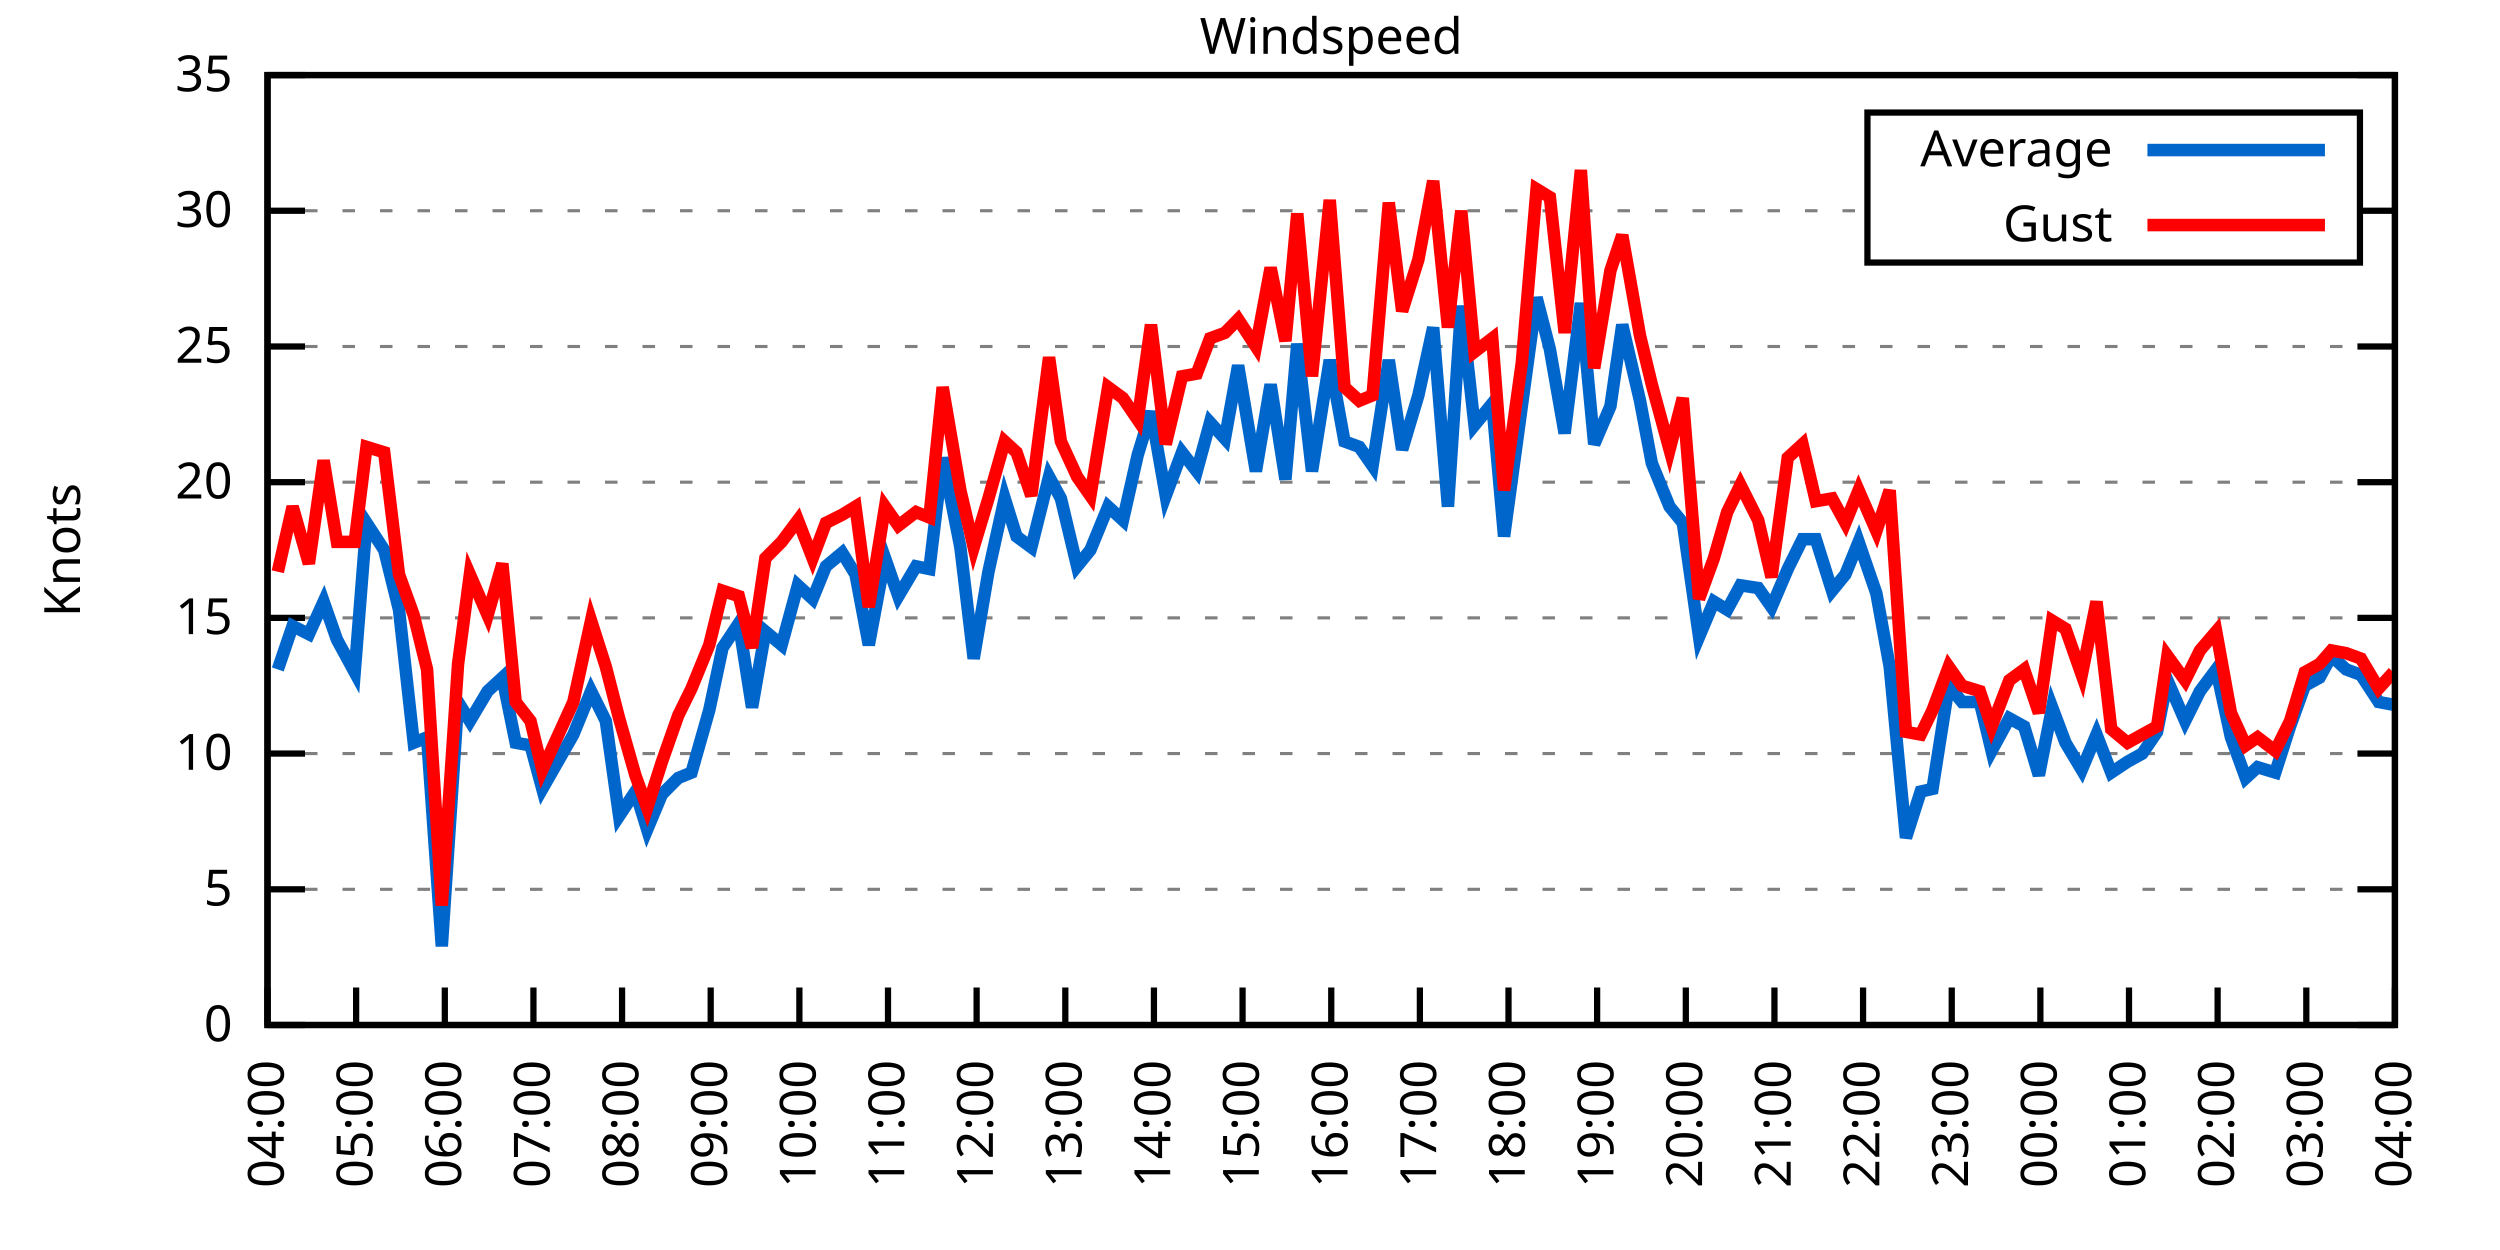
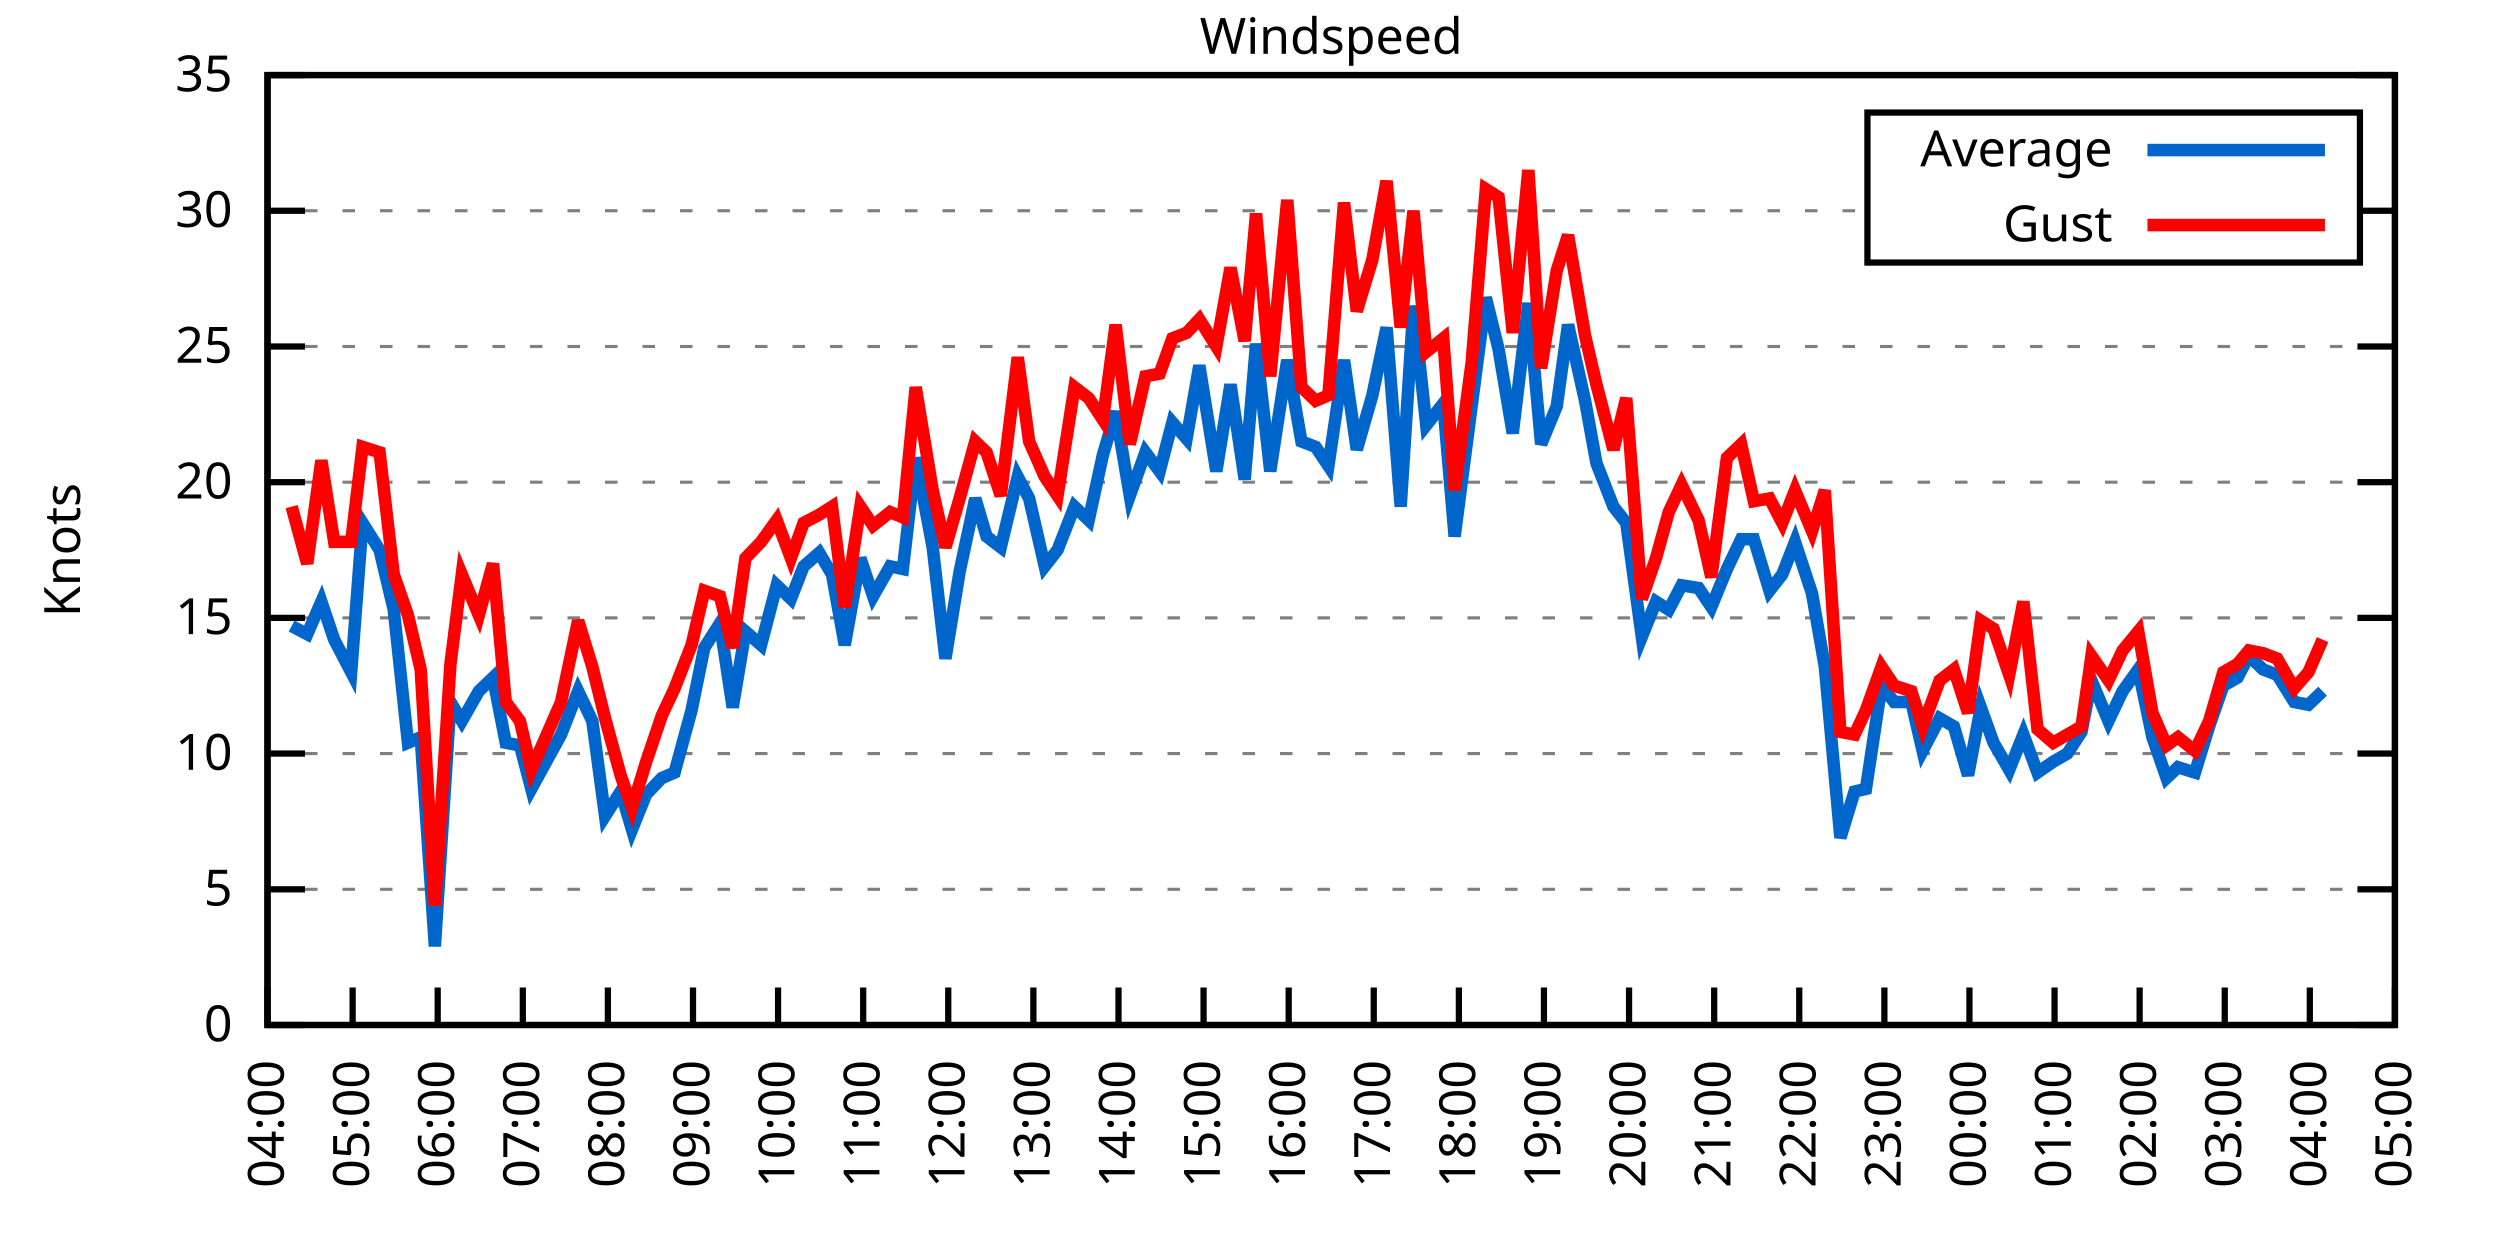
<svg xmlns="http://www.w3.org/2000/svg" xmlns:xlink="http://www.w3.org/1999/xlink" width="400" height="200" viewBox="0 0 400 200">
  <g id="gnuplot_canvas">
    <rect x="0" y="0" width="400" height="200" fill="none" />
    <defs>
      <circle id="gpDot" r="0.5" stroke-width="0.5" stroke="currentColor" />
      <path id="gpPt0" stroke-width="0.333" stroke="currentColor" d="M-1,0 h2 M0,-1 v2" />
      <path id="gpPt1" stroke-width="0.333" stroke="currentColor" d="M-1,-1 L1,1 M1,-1 L-1,1" />
      <path id="gpPt2" stroke-width="0.333" stroke="currentColor" d="M-1,0 L1,0 M0,-1 L0,1 M-1,-1 L1,1 M-1,1 L1,-1" />
      <rect id="gpPt3" stroke-width="0.333" stroke="currentColor" x="-1" y="-1" width="2" height="2" />
      <rect id="gpPt4" stroke-width="0.333" stroke="currentColor" fill="currentColor" x="-1" y="-1" width="2" height="2" />
      <circle id="gpPt5" stroke-width="0.333" stroke="currentColor" cx="0" cy="0" r="1" />
      <use xlink:href="#gpPt5" id="gpPt6" fill="currentColor" stroke="none" />
      <path id="gpPt7" stroke-width="0.333" stroke="currentColor" d="M0,-1.33 L-1.33,0.67 L1.33,0.67 z" />
      <use xlink:href="#gpPt7" id="gpPt8" fill="currentColor" stroke="none" />
      <use xlink:href="#gpPt7" id="gpPt9" stroke="currentColor" transform="rotate(180)" />
      <use xlink:href="#gpPt9" id="gpPt10" fill="currentColor" stroke="none" />
      <use xlink:href="#gpPt3" id="gpPt11" stroke="currentColor" transform="rotate(45)" />
      <use xlink:href="#gpPt11" id="gpPt12" fill="currentColor" stroke="none" />
      <path id="gpPt13" stroke-width="0.333" stroke="currentColor" d="M0,1.330 L1.265,0.411 L0.782,-1.067 L-0.782,-1.076 L-1.265,0.411 z" />
      <use xlink:href="#gpPt13" id="gpPt14" fill="currentColor" stroke="none" />
      <filter id="textbox" filterUnits="objectBoundingBox" x="0" y="0" height="1" width="1">
        <feFlood flood-color="white" flood-opacity="1" result="bgnd" />
        <feComposite in="SourceGraphic" in2="bgnd" operator="atop" />
      </filter>
      <filter id="greybox" filterUnits="objectBoundingBox" x="0" y="0" height="1" width="1">
        <feFlood flood-color="lightgrey" flood-opacity="1" result="grey" />
        <feComposite in="SourceGraphic" in2="grey" operator="atop" />
      </filter>
    </defs>
    <g fill="none" color="white" stroke="currentColor" stroke-width="1.00" stroke-linecap="butt" stroke-linejoin="miter">
</g>
    <g fill="none" color="black" stroke="currentColor" stroke-width="1.00" stroke-linecap="butt" stroke-linejoin="miter">
      <g stroke="none" shape-rendering="crispEdges">
        <polygon fill="rgb(255, 255, 255)" points="42.80,164.00 383.18,164.00 383.18,12.02 42.80,12.02 " />
      </g>
    </g>
    <g fill="none" color="black" stroke="currentColor" stroke-width="1.00" stroke-linecap="butt" stroke-linejoin="miter">
</g>
    <g fill="none" color="black" stroke="black" stroke-width="0.50" stroke-linecap="butt" stroke-linejoin="miter">
</g>
    <g fill="none" color="gray" stroke="currentColor" stroke-width="0.50" stroke-linecap="butt" stroke-linejoin="miter">
      <path stroke="gray" stroke-dasharray="2,4" class="gridline" d="M42.80,164.00 L383.19,164.00  " />
    </g>
    <g fill="none" color="gray" stroke="gray" stroke-width="1.00" stroke-linecap="butt" stroke-linejoin="miter">
</g>
    <g fill="none" color="black" stroke="currentColor" stroke-width="1.00" stroke-linecap="butt" stroke-linejoin="miter">
      <path stroke="black" d="M42.80,164.00 L48.80,164.00 M383.19,164.00 L377.19,164.00  " />
      <g transform="translate(37.20,166.60)" stroke="none" fill="black" font-family="Sans" font-size="8.00" text-anchor="end">
        <text>
          <tspan font-family="Sans"> 0</tspan>
        </text>
      </g>
    </g>
    <g fill="none" color="black" stroke="currentColor" stroke-width="1.00" stroke-linecap="butt" stroke-linejoin="miter">
</g>
    <g fill="none" color="black" stroke="black" stroke-width="0.50" stroke-linecap="butt" stroke-linejoin="miter">
</g>
    <g fill="none" color="gray" stroke="currentColor" stroke-width="0.50" stroke-linecap="butt" stroke-linejoin="miter">
      <path stroke="gray" stroke-dasharray="2,4" class="gridline" d="M42.80,142.29 L383.19,142.29  " />
    </g>
    <g fill="none" color="gray" stroke="gray" stroke-width="1.00" stroke-linecap="butt" stroke-linejoin="miter">
</g>
    <g fill="none" color="black" stroke="currentColor" stroke-width="1.00" stroke-linecap="butt" stroke-linejoin="miter">
      <path stroke="black" d="M42.80,142.29 L48.80,142.29 M383.19,142.29 L377.19,142.29  " />
      <g transform="translate(37.20,144.89)" stroke="none" fill="black" font-family="Sans" font-size="8.00" text-anchor="end">
        <text>
          <tspan font-family="Sans"> 5</tspan>
        </text>
      </g>
    </g>
    <g fill="none" color="black" stroke="currentColor" stroke-width="1.00" stroke-linecap="butt" stroke-linejoin="miter">
</g>
    <g fill="none" color="black" stroke="black" stroke-width="0.50" stroke-linecap="butt" stroke-linejoin="miter">
</g>
    <g fill="none" color="gray" stroke="currentColor" stroke-width="0.50" stroke-linecap="butt" stroke-linejoin="miter">
      <path stroke="gray" stroke-dasharray="2,4" class="gridline" d="M42.80,120.57 L383.19,120.57  " />
    </g>
    <g fill="none" color="gray" stroke="gray" stroke-width="1.00" stroke-linecap="butt" stroke-linejoin="miter">
</g>
    <g fill="none" color="black" stroke="currentColor" stroke-width="1.00" stroke-linecap="butt" stroke-linejoin="miter">
      <path stroke="black" d="M42.80,120.57 L48.80,120.57 M383.19,120.57 L377.19,120.57  " />
      <g transform="translate(37.20,123.17)" stroke="none" fill="black" font-family="Sans" font-size="8.00" text-anchor="end">
        <text>
          <tspan font-family="Sans"> 10</tspan>
        </text>
      </g>
    </g>
    <g fill="none" color="black" stroke="currentColor" stroke-width="1.00" stroke-linecap="butt" stroke-linejoin="miter">
</g>
    <g fill="none" color="black" stroke="black" stroke-width="0.50" stroke-linecap="butt" stroke-linejoin="miter">
</g>
    <g fill="none" color="gray" stroke="currentColor" stroke-width="0.50" stroke-linecap="butt" stroke-linejoin="miter">
      <path stroke="gray" stroke-dasharray="2,4" class="gridline" d="M42.80,98.86 L383.19,98.86  " />
    </g>
    <g fill="none" color="gray" stroke="gray" stroke-width="1.00" stroke-linecap="butt" stroke-linejoin="miter">
</g>
    <g fill="none" color="black" stroke="currentColor" stroke-width="1.00" stroke-linecap="butt" stroke-linejoin="miter">
      <path stroke="black" d="M42.80,98.86 L48.80,98.86 M383.19,98.86 L377.19,98.86  " />
      <g transform="translate(37.20,101.46)" stroke="none" fill="black" font-family="Sans" font-size="8.00" text-anchor="end">
        <text>
          <tspan font-family="Sans"> 15</tspan>
        </text>
      </g>
    </g>
    <g fill="none" color="black" stroke="currentColor" stroke-width="1.00" stroke-linecap="butt" stroke-linejoin="miter">
</g>
    <g fill="none" color="black" stroke="black" stroke-width="0.50" stroke-linecap="butt" stroke-linejoin="miter">
</g>
    <g fill="none" color="gray" stroke="currentColor" stroke-width="0.50" stroke-linecap="butt" stroke-linejoin="miter">
      <path stroke="gray" stroke-dasharray="2,4" class="gridline" d="M42.80,77.15 L383.19,77.15  " />
    </g>
    <g fill="none" color="gray" stroke="gray" stroke-width="1.00" stroke-linecap="butt" stroke-linejoin="miter">
</g>
    <g fill="none" color="black" stroke="currentColor" stroke-width="1.00" stroke-linecap="butt" stroke-linejoin="miter">
      <path stroke="black" d="M42.80,77.15 L48.80,77.15 M383.19,77.15 L377.19,77.15  " />
      <g transform="translate(37.20,79.75)" stroke="none" fill="black" font-family="Sans" font-size="8.00" text-anchor="end">
        <text>
          <tspan font-family="Sans"> 20</tspan>
        </text>
      </g>
    </g>
    <g fill="none" color="black" stroke="currentColor" stroke-width="1.00" stroke-linecap="butt" stroke-linejoin="miter">
</g>
    <g fill="none" color="black" stroke="black" stroke-width="0.50" stroke-linecap="butt" stroke-linejoin="miter">
</g>
    <g fill="none" color="gray" stroke="currentColor" stroke-width="0.50" stroke-linecap="butt" stroke-linejoin="miter">
      <path stroke="gray" stroke-dasharray="2,4" class="gridline" d="M42.80,55.44 L383.19,55.44  " />
    </g>
    <g fill="none" color="gray" stroke="gray" stroke-width="1.00" stroke-linecap="butt" stroke-linejoin="miter">
</g>
    <g fill="none" color="black" stroke="currentColor" stroke-width="1.00" stroke-linecap="butt" stroke-linejoin="miter">
      <path stroke="black" d="M42.80,55.44 L48.80,55.44 M383.19,55.44 L377.19,55.44  " />
      <g transform="translate(37.20,58.04)" stroke="none" fill="black" font-family="Sans" font-size="8.00" text-anchor="end">
        <text>
          <tspan font-family="Sans"> 25</tspan>
        </text>
      </g>
    </g>
    <g fill="none" color="black" stroke="currentColor" stroke-width="1.00" stroke-linecap="butt" stroke-linejoin="miter">
</g>
    <g fill="none" color="black" stroke="black" stroke-width="0.50" stroke-linecap="butt" stroke-linejoin="miter">
</g>
    <g fill="none" color="gray" stroke="currentColor" stroke-width="0.50" stroke-linecap="butt" stroke-linejoin="miter">
      <path stroke="gray" stroke-dasharray="2,4" class="gridline" d="M42.80,33.72 L298.79,33.72 M377.59,33.72 L383.19,33.72  " />
    </g>
    <g fill="none" color="gray" stroke="gray" stroke-width="1.00" stroke-linecap="butt" stroke-linejoin="miter">
</g>
    <g fill="none" color="black" stroke="currentColor" stroke-width="1.00" stroke-linecap="butt" stroke-linejoin="miter">
      <path stroke="black" d="M42.80,33.72 L48.80,33.72 M383.19,33.72 L377.19,33.72  " />
      <g transform="translate(37.20,36.32)" stroke="none" fill="black" font-family="Sans" font-size="8.00" text-anchor="end">
        <text>
          <tspan font-family="Sans"> 30</tspan>
        </text>
      </g>
    </g>
    <g fill="none" color="black" stroke="currentColor" stroke-width="1.00" stroke-linecap="butt" stroke-linejoin="miter">
</g>
    <g fill="none" color="black" stroke="black" stroke-width="0.50" stroke-linecap="butt" stroke-linejoin="miter">
</g>
    <g fill="none" color="gray" stroke="currentColor" stroke-width="0.50" stroke-linecap="butt" stroke-linejoin="miter">
      <path stroke="gray" stroke-dasharray="2,4" class="gridline" d="M42.80,12.01 L383.19,12.01  " />
    </g>
    <g fill="none" color="gray" stroke="gray" stroke-width="1.00" stroke-linecap="butt" stroke-linejoin="miter">
</g>
    <g fill="none" color="black" stroke="currentColor" stroke-width="1.00" stroke-linecap="butt" stroke-linejoin="miter">
      <path stroke="black" d="M42.80,12.01 L48.80,12.01 M383.19,12.01 L377.19,12.01  " />
      <g transform="translate(37.20,14.61)" stroke="none" fill="black" font-family="Sans" font-size="8.00" text-anchor="end">
        <text>
          <tspan font-family="Sans"> 35</tspan>
        </text>
      </g>
    </g>
    <g fill="none" color="black" stroke="currentColor" stroke-width="1.00" stroke-linecap="butt" stroke-linejoin="miter">
      <path stroke="black" d="M42.80,164.00 L42.80,158.00  " />
      <g transform="translate(45.40,169.60) rotate(270.00)" stroke="none" fill="black" font-family="Sans" font-size="8.00" text-anchor="end">
        <text>
          <tspan font-family="Sans">04:00</tspan>
        </text>
      </g>
    </g>
    <g fill="none" color="black" stroke="currentColor" stroke-width="1.00" stroke-linecap="butt" stroke-linejoin="miter">
-       <path stroke="black" d="M56.98,164.00 L56.98,158.00  " />
-       <g transform="translate(59.58,169.60) rotate(270.00)" stroke="none" fill="black" font-family="Sans" font-size="8.00" text-anchor="end">
+       <path stroke="black" d="M56.42,164.00 L56.42,158.00  " />
+       <g transform="translate(59.02,169.60) rotate(270.00)" stroke="none" fill="black" font-family="Sans" font-size="8.00" text-anchor="end">
        <text>
          <tspan font-family="Sans">05:00</tspan>
        </text>
      </g>
    </g>
    <g fill="none" color="black" stroke="currentColor" stroke-width="1.00" stroke-linecap="butt" stroke-linejoin="miter">
-       <path stroke="black" d="M71.17,164.00 L71.17,158.00  " />
-       <g transform="translate(73.77,169.60) rotate(270.00)" stroke="none" fill="black" font-family="Sans" font-size="8.00" text-anchor="end">
+       <path stroke="black" d="M70.03,164.00 L70.03,158.00  " />
+       <g transform="translate(72.63,169.60) rotate(270.00)" stroke="none" fill="black" font-family="Sans" font-size="8.00" text-anchor="end">
        <text>
          <tspan font-family="Sans">06:00</tspan>
        </text>
      </g>
    </g>
    <g fill="none" color="black" stroke="currentColor" stroke-width="1.00" stroke-linecap="butt" stroke-linejoin="miter">
-       <path stroke="black" d="M85.35,164.00 L85.35,158.00  " />
-       <g transform="translate(87.95,169.60) rotate(270.00)" stroke="none" fill="black" font-family="Sans" font-size="8.00" text-anchor="end">
+       <path stroke="black" d="M83.65,164.00 L83.65,158.00  " />
+       <g transform="translate(86.25,169.60) rotate(270.00)" stroke="none" fill="black" font-family="Sans" font-size="8.00" text-anchor="end">
        <text>
          <tspan font-family="Sans">07:00</tspan>
        </text>
      </g>
    </g>
    <g fill="none" color="black" stroke="currentColor" stroke-width="1.00" stroke-linecap="butt" stroke-linejoin="miter">
-       <path stroke="black" d="M99.53,164.00 L99.53,158.00  " />
-       <g transform="translate(102.13,169.60) rotate(270.00)" stroke="none" fill="black" font-family="Sans" font-size="8.00" text-anchor="end">
+       <path stroke="black" d="M97.26,164.00 L97.26,158.00  " />
+       <g transform="translate(99.86,169.60) rotate(270.00)" stroke="none" fill="black" font-family="Sans" font-size="8.00" text-anchor="end">
        <text>
          <tspan font-family="Sans">08:00</tspan>
        </text>
      </g>
    </g>
    <g fill="none" color="black" stroke="currentColor" stroke-width="1.00" stroke-linecap="butt" stroke-linejoin="miter">
-       <path stroke="black" d="M113.71,164.00 L113.71,158.00  " />
-       <g transform="translate(116.31,169.60) rotate(270.00)" stroke="none" fill="black" font-family="Sans" font-size="8.00" text-anchor="end">
+       <path stroke="black" d="M110.88,164.00 L110.88,158.00  " />
+       <g transform="translate(113.48,169.60) rotate(270.00)" stroke="none" fill="black" font-family="Sans" font-size="8.00" text-anchor="end">
        <text>
          <tspan font-family="Sans">09:00</tspan>
        </text>
      </g>
    </g>
    <g fill="none" color="black" stroke="currentColor" stroke-width="1.00" stroke-linecap="butt" stroke-linejoin="miter">
-       <path stroke="black" d="M127.90,164.00 L127.90,158.00  " />
-       <g transform="translate(130.50,169.60) rotate(270.00)" stroke="none" fill="black" font-family="Sans" font-size="8.00" text-anchor="end">
+       <path stroke="black" d="M124.49,164.00 L124.49,158.00  " />
+       <g transform="translate(127.09,169.60) rotate(270.00)" stroke="none" fill="black" font-family="Sans" font-size="8.00" text-anchor="end">
        <text>
          <tspan font-family="Sans">10:00</tspan>
        </text>
      </g>
    </g>
    <g fill="none" color="black" stroke="currentColor" stroke-width="1.00" stroke-linecap="butt" stroke-linejoin="miter">
-       <path stroke="black" d="M142.08,164.00 L142.08,158.00  " />
-       <g transform="translate(144.68,169.60) rotate(270.00)" stroke="none" fill="black" font-family="Sans" font-size="8.00" text-anchor="end">
+       <path stroke="black" d="M138.11,164.00 L138.11,158.00  " />
+       <g transform="translate(140.71,169.60) rotate(270.00)" stroke="none" fill="black" font-family="Sans" font-size="8.00" text-anchor="end">
        <text>
          <tspan font-family="Sans">11:00</tspan>
        </text>
      </g>
    </g>
    <g fill="none" color="black" stroke="currentColor" stroke-width="1.00" stroke-linecap="butt" stroke-linejoin="miter">
-       <path stroke="black" d="M156.26,164.00 L156.26,158.00  " />
-       <g transform="translate(158.86,169.60) rotate(270.00)" stroke="none" fill="black" font-family="Sans" font-size="8.00" text-anchor="end">
+       <path stroke="black" d="M151.72,164.00 L151.72,158.00  " />
+       <g transform="translate(154.32,169.60) rotate(270.00)" stroke="none" fill="black" font-family="Sans" font-size="8.00" text-anchor="end">
        <text>
          <tspan font-family="Sans">12:00</tspan>
        </text>
      </g>
    </g>
    <g fill="none" color="black" stroke="currentColor" stroke-width="1.00" stroke-linecap="butt" stroke-linejoin="miter">
-       <path stroke="black" d="M170.45,164.00 L170.45,158.00  " />
-       <g transform="translate(173.05,169.60) rotate(270.00)" stroke="none" fill="black" font-family="Sans" font-size="8.00" text-anchor="end">
+       <path stroke="black" d="M165.34,164.00 L165.34,158.00  " />
+       <g transform="translate(167.94,169.60) rotate(270.00)" stroke="none" fill="black" font-family="Sans" font-size="8.00" text-anchor="end">
        <text>
          <tspan font-family="Sans">13:00</tspan>
        </text>
      </g>
    </g>
    <g fill="none" color="black" stroke="currentColor" stroke-width="1.00" stroke-linecap="butt" stroke-linejoin="miter">
-       <path stroke="black" d="M184.63,164.00 L184.63,158.00  " />
-       <g transform="translate(187.23,169.60) rotate(270.00)" stroke="none" fill="black" font-family="Sans" font-size="8.00" text-anchor="end">
+       <path stroke="black" d="M178.96,164.00 L178.96,158.00  " />
+       <g transform="translate(181.56,169.60) rotate(270.00)" stroke="none" fill="black" font-family="Sans" font-size="8.00" text-anchor="end">
        <text>
          <tspan font-family="Sans">14:00</tspan>
        </text>
      </g>
    </g>
    <g fill="none" color="black" stroke="currentColor" stroke-width="1.00" stroke-linecap="butt" stroke-linejoin="miter">
-       <path stroke="black" d="M198.81,164.00 L198.81,158.00  " />
-       <g transform="translate(201.41,169.60) rotate(270.00)" stroke="none" fill="black" font-family="Sans" font-size="8.00" text-anchor="end">
+       <path stroke="black" d="M192.57,164.00 L192.57,158.00  " />
+       <g transform="translate(195.17,169.60) rotate(270.00)" stroke="none" fill="black" font-family="Sans" font-size="8.00" text-anchor="end">
        <text>
          <tspan font-family="Sans">15:00</tspan>
        </text>
      </g>
    </g>
    <g fill="none" color="black" stroke="currentColor" stroke-width="1.00" stroke-linecap="butt" stroke-linejoin="miter">
-       <path stroke="black" d="M213.00,164.00 L213.00,158.00  " />
-       <g transform="translate(215.60,169.60) rotate(270.00)" stroke="none" fill="black" font-family="Sans" font-size="8.00" text-anchor="end">
+       <path stroke="black" d="M206.19,164.00 L206.19,158.00  " />
+       <g transform="translate(208.79,169.60) rotate(270.00)" stroke="none" fill="black" font-family="Sans" font-size="8.00" text-anchor="end">
        <text>
          <tspan font-family="Sans">16:00</tspan>
        </text>
      </g>
    </g>
    <g fill="none" color="black" stroke="currentColor" stroke-width="1.00" stroke-linecap="butt" stroke-linejoin="miter">
-       <path stroke="black" d="M227.18,164.00 L227.18,158.00  " />
-       <g transform="translate(229.78,169.60) rotate(270.00)" stroke="none" fill="black" font-family="Sans" font-size="8.00" text-anchor="end">
+       <path stroke="black" d="M219.80,164.00 L219.80,158.00  " />
+       <g transform="translate(222.40,169.60) rotate(270.00)" stroke="none" fill="black" font-family="Sans" font-size="8.00" text-anchor="end">
        <text>
          <tspan font-family="Sans">17:00</tspan>
        </text>
      </g>
    </g>
    <g fill="none" color="black" stroke="currentColor" stroke-width="1.00" stroke-linecap="butt" stroke-linejoin="miter">
-       <path stroke="black" d="M241.36,164.00 L241.36,158.00  " />
-       <g transform="translate(243.96,169.60) rotate(270.00)" stroke="none" fill="black" font-family="Sans" font-size="8.00" text-anchor="end">
+       <path stroke="black" d="M233.42,164.00 L233.42,158.00  " />
+       <g transform="translate(236.02,169.60) rotate(270.00)" stroke="none" fill="black" font-family="Sans" font-size="8.00" text-anchor="end">
        <text>
          <tspan font-family="Sans">18:00</tspan>
        </text>
      </g>
    </g>
    <g fill="none" color="black" stroke="currentColor" stroke-width="1.00" stroke-linecap="butt" stroke-linejoin="miter">
-       <path stroke="black" d="M255.54,164.00 L255.54,158.00  " />
-       <g transform="translate(258.14,169.60) rotate(270.00)" stroke="none" fill="black" font-family="Sans" font-size="8.00" text-anchor="end">
+       <path stroke="black" d="M247.03,164.00 L247.03,158.00  " />
+       <g transform="translate(249.63,169.60) rotate(270.00)" stroke="none" fill="black" font-family="Sans" font-size="8.00" text-anchor="end">
        <text>
          <tspan font-family="Sans">19:00</tspan>
        </text>
      </g>
    </g>
    <g fill="none" color="black" stroke="currentColor" stroke-width="1.00" stroke-linecap="butt" stroke-linejoin="miter">
-       <path stroke="black" d="M269.73,164.00 L269.73,158.00  " />
-       <g transform="translate(272.33,169.60) rotate(270.00)" stroke="none" fill="black" font-family="Sans" font-size="8.00" text-anchor="end">
+       <path stroke="black" d="M260.65,164.00 L260.65,158.00  " />
+       <g transform="translate(263.25,169.60) rotate(270.00)" stroke="none" fill="black" font-family="Sans" font-size="8.00" text-anchor="end">
        <text>
          <tspan font-family="Sans">20:00</tspan>
        </text>
      </g>
    </g>
    <g fill="none" color="black" stroke="currentColor" stroke-width="1.00" stroke-linecap="butt" stroke-linejoin="miter">
-       <path stroke="black" d="M283.91,164.00 L283.91,158.00  " />
-       <g transform="translate(286.51,169.60) rotate(270.00)" stroke="none" fill="black" font-family="Sans" font-size="8.00" text-anchor="end">
+       <path stroke="black" d="M274.27,164.00 L274.27,158.00  " />
+       <g transform="translate(276.87,169.60) rotate(270.00)" stroke="none" fill="black" font-family="Sans" font-size="8.00" text-anchor="end">
        <text>
          <tspan font-family="Sans">21:00</tspan>
        </text>
      </g>
    </g>
    <g fill="none" color="black" stroke="currentColor" stroke-width="1.00" stroke-linecap="butt" stroke-linejoin="miter">
-       <path stroke="black" d="M298.09,164.00 L298.09,158.00  " />
-       <g transform="translate(300.69,169.60) rotate(270.00)" stroke="none" fill="black" font-family="Sans" font-size="8.00" text-anchor="end">
+       <path stroke="black" d="M287.88,164.00 L287.88,158.00  " />
+       <g transform="translate(290.48,169.60) rotate(270.00)" stroke="none" fill="black" font-family="Sans" font-size="8.00" text-anchor="end">
        <text>
          <tspan font-family="Sans">22:00</tspan>
        </text>
      </g>
    </g>
    <g fill="none" color="black" stroke="currentColor" stroke-width="1.00" stroke-linecap="butt" stroke-linejoin="miter">
-       <path stroke="black" d="M312.28,164.00 L312.28,158.00  " />
-       <g transform="translate(314.88,169.60) rotate(270.00)" stroke="none" fill="black" font-family="Sans" font-size="8.00" text-anchor="end">
+       <path stroke="black" d="M301.50,164.00 L301.50,158.00  " />
+       <g transform="translate(304.10,169.60) rotate(270.00)" stroke="none" fill="black" font-family="Sans" font-size="8.00" text-anchor="end">
        <text>
          <tspan font-family="Sans">23:00</tspan>
        </text>
      </g>
    </g>
    <g fill="none" color="black" stroke="currentColor" stroke-width="1.00" stroke-linecap="butt" stroke-linejoin="miter">
-       <path stroke="black" d="M326.46,164.00 L326.46,158.00  " />
-       <g transform="translate(329.06,169.60) rotate(270.00)" stroke="none" fill="black" font-family="Sans" font-size="8.00" text-anchor="end">
+       <path stroke="black" d="M315.11,164.00 L315.11,158.00  " />
+       <g transform="translate(317.71,169.60) rotate(270.00)" stroke="none" fill="black" font-family="Sans" font-size="8.00" text-anchor="end">
        <text>
          <tspan font-family="Sans">00:00</tspan>
        </text>
      </g>
    </g>
    <g fill="none" color="black" stroke="currentColor" stroke-width="1.00" stroke-linecap="butt" stroke-linejoin="miter">
-       <path stroke="black" d="M340.64,164.00 L340.64,158.00  " />
-       <g transform="translate(343.24,169.60) rotate(270.00)" stroke="none" fill="black" font-family="Sans" font-size="8.00" text-anchor="end">
+       <path stroke="black" d="M328.73,164.00 L328.73,158.00  " />
+       <g transform="translate(331.33,169.60) rotate(270.00)" stroke="none" fill="black" font-family="Sans" font-size="8.00" text-anchor="end">
        <text>
          <tspan font-family="Sans">01:00</tspan>
        </text>
      </g>
    </g>
    <g fill="none" color="black" stroke="currentColor" stroke-width="1.00" stroke-linecap="butt" stroke-linejoin="miter">
-       <path stroke="black" d="M354.82,164.00 L354.82,158.00  " />
-       <g transform="translate(357.42,169.60) rotate(270.00)" stroke="none" fill="black" font-family="Sans" font-size="8.00" text-anchor="end">
+       <path stroke="black" d="M342.34,164.00 L342.34,158.00  " />
+       <g transform="translate(344.94,169.60) rotate(270.00)" stroke="none" fill="black" font-family="Sans" font-size="8.00" text-anchor="end">
        <text>
          <tspan font-family="Sans">02:00</tspan>
        </text>
      </g>
    </g>
    <g fill="none" color="black" stroke="currentColor" stroke-width="1.00" stroke-linecap="butt" stroke-linejoin="miter">
-       <path stroke="black" d="M369.01,164.00 L369.01,158.00  " />
-       <g transform="translate(371.61,169.60) rotate(270.00)" stroke="none" fill="black" font-family="Sans" font-size="8.00" text-anchor="end">
+       <path stroke="black" d="M355.96,164.00 L355.96,158.00  " />
+       <g transform="translate(358.56,169.60) rotate(270.00)" stroke="none" fill="black" font-family="Sans" font-size="8.00" text-anchor="end">
        <text>
          <tspan font-family="Sans">03:00</tspan>
+         </text>
+       </g>
+     </g>
+     <g fill="none" color="black" stroke="currentColor" stroke-width="1.00" stroke-linecap="butt" stroke-linejoin="miter">
+       <path stroke="black" d="M369.57,164.00 L369.57,158.00  " />
+       <g transform="translate(372.17,169.60) rotate(270.00)" stroke="none" fill="black" font-family="Sans" font-size="8.00" text-anchor="end">
+         <text>
+           <tspan font-family="Sans">04:00</tspan>
        </text>
      </g>
    </g>
    <g fill="none" color="black" stroke="currentColor" stroke-width="1.00" stroke-linecap="butt" stroke-linejoin="miter">
      <path stroke="black" d="M383.19,164.00 L383.19,158.00  " />
      <g transform="translate(385.79,169.60) rotate(270.00)" stroke="none" fill="black" font-family="Sans" font-size="8.00" text-anchor="end">
        <text>
-           <tspan font-family="Sans">04:00</tspan>
+           <tspan font-family="Sans">05:00</tspan>
        </text>
      </g>
    </g>
    <g fill="none" color="black" stroke="currentColor" stroke-width="1.00" stroke-linecap="butt" stroke-linejoin="miter">
</g>
    <g fill="none" color="black" stroke="currentColor" stroke-width="1.00" stroke-linecap="butt" stroke-linejoin="miter">
      <path stroke="black" d="M42.80,12.01 L42.80,164.00 L383.19,164.00 L383.19,12.01 L42.80,12.01 Z  " />
    </g>
    <g fill="none" color="black" stroke="currentColor" stroke-width="1.00" stroke-linecap="butt" stroke-linejoin="miter">
</g>
    <g fill="none" color="black" stroke="currentColor" stroke-width="1.00" stroke-linecap="butt" stroke-linejoin="miter">
      <path stroke="black" d="M298.79,42.01 L298.79,18.01 L377.59,18.01 L377.59,42.01 L298.79,42.01 Z  " />
    </g>
    <g id="Windspeed_plot_1">
      <g fill="none" color="white" stroke="black" stroke-width="2.00" stroke-linecap="butt" stroke-linejoin="miter">
</g>
      <g fill="none" color="black" stroke="currentColor" stroke-width="2.00" stroke-linecap="butt" stroke-linejoin="miter">
        <g transform="translate(337.99,26.61)" stroke="none" fill="black" font-family="Sans" font-size="8.00" text-anchor="end">
          <text>
            <tspan font-family="Sans">Average</tspan>
          </text>
        </g>
      </g>
      <g fill="none" color="black" stroke="currentColor" stroke-width="2.00" stroke-linecap="butt" stroke-linejoin="miter">
-         <path stroke="rgb(  0, 102, 204)" d="M343.59,24.01 L371.99,24.01 M44.45,107.11 L46.82,100.16 L49.42,101.47 L51.78,96.26 L53.91,102.34 L56.75,107.55   L58.64,83.66 L61.47,88.00 L63.84,97.56 L66.20,118.84 L68.33,117.97 L70.69,151.41 L73.29,112.32 L75.18,115.36   L78.02,110.59 L80.38,108.42 L82.51,118.84 L84.88,119.27 L86.77,126.22 L91.73,117.53 L94.57,110.59 L96.93,115.36   L99.06,130.56 L101.66,126.65 L103.55,132.73 L105.91,127.09 L108.51,124.48 L110.64,123.61 L113.48,113.63 L115.61,103.64   L118.21,99.73 L120.33,113.19 L122.46,101.03 L125.06,103.20 L127.66,93.65 L130.02,95.82 L132.15,90.61 L134.75,88.44   L136.88,91.91 L139.01,103.20 L141.61,89.31 L143.74,95.39 L146.57,90.61 L148.70,91.04 L150.83,73.24 L153.66,87.57   L155.79,105.38 L158.15,91.48 L160.75,79.75 L162.65,85.83 L165.01,87.57 L167.85,76.28 L169.74,79.75 L172.34,90.61   L174.46,88.00 L177.30,81.06 L179.67,83.23 L182.03,72.81 L184.16,65.86 L186.52,79.32 L189.12,72.37 L191.48,75.41   L193.61,67.59 L195.98,70.20 L198.10,58.48 L200.94,75.41 L203.30,61.52 L205.67,76.71 L207.56,55.00 L209.92,75.41   L212.76,57.61 L215.12,70.63 L217.49,71.50 L219.61,74.54 L222.21,57.61 L224.34,71.94 L226.94,63.25 L229.31,52.40   L231.67,81.06 L233.80,48.92 L235.92,68.03 L238.76,64.56 L240.65,85.83 L243.49,64.99 L245.85,47.62 L247.98,55.87   L250.34,69.33 L252.94,48.49 L255.07,71.07 L257.67,64.99 L259.56,51.96 L262.40,64.12 L264.29,74.11 L267.13,81.06   L269.25,83.66 L271.85,101.90 L274.22,96.26 L276.35,97.56 L278.47,93.65 L281.31,94.08 L283.44,97.12 L286.04,91.04   L288.40,86.27 L290.53,86.27 L293.13,94.52 L295.26,91.91 L297.38,86.70 L300.22,94.95 L302.35,106.68 L304.95,134.04   L307.31,126.65 L309.20,126.22 L311.80,109.72 L313.93,112.32 L316.77,112.32 L318.66,120.14 L321.49,114.93 L323.86,116.23   L326.22,124.05 L328.35,113.19 L330.48,118.84 L333.08,123.18 L335.44,117.53 L337.80,123.61 L340.40,121.88 L342.77,120.57   L345.13,117.10 L346.79,108.85 L349.62,115.36 L351.99,110.59 L354.59,107.11 L356.95,117.97 L359.32,124.48 L361.21,122.75   L364.04,123.61 L366.41,116.23 L368.77,109.72 L371.13,108.42 L373.03,104.94 L375.39,107.11 L377.75,107.98 L380.59,112.32   L382.95,112.76  " />
+         <path stroke="rgb(  0, 102, 204)" d="M343.59,24.01 L371.99,24.01 M46.66,100.16 L49.15,101.47 L51.42,96.26 L53.47,102.34 L56.19,107.55 L58.00,83.66   L60.73,88.00 L63.00,97.56 L65.27,118.84 L67.31,117.97 L69.58,151.41 L72.07,112.32 L73.89,115.36 L76.61,110.59   L78.88,108.42 L80.92,118.84 L83.19,119.27 L85.01,126.22 L89.77,117.53 L92.50,110.59 L94.77,115.36 L96.81,130.56   L99.30,126.65 L101.12,132.73 L103.39,127.09 L105.89,124.48 L107.93,123.61 L110.65,113.63 L112.69,103.64 L115.19,99.73   L117.23,113.19 L119.27,101.03 L121.77,103.20 L124.27,93.65 L126.54,95.82 L128.58,90.61 L131.07,88.44 L133.12,91.91   L135.16,103.20 L137.66,89.31 L139.70,95.39 L142.42,90.61 L144.46,91.04 L146.51,73.24 L149.23,87.57 L151.27,105.38   L153.54,91.48 L156.04,79.75 L157.85,85.83 L160.12,87.57 L162.84,76.28 L164.66,79.75 L167.16,90.61 L169.20,88.00   L171.92,81.06 L174.19,83.23 L176.46,72.81 L178.50,65.86 L180.77,79.32 L183.27,72.37 L185.54,75.41 L187.58,67.59   L189.85,70.20 L191.89,58.48 L194.61,75.41 L196.88,61.52 L199.15,76.71 L200.97,55.00 L203.24,75.41 L205.96,57.61   L208.23,70.63 L210.50,71.50 L212.54,74.54 L215.04,57.61 L217.08,71.94 L219.58,63.25 L221.85,52.40 L224.11,81.06   L226.16,48.92 L228.20,68.03 L230.92,64.56 L232.74,85.83 L235.46,64.99 L237.73,47.62 L239.77,55.87 L242.04,69.33   L244.54,48.49 L246.58,71.07 L249.08,64.99 L250.89,51.96 L253.61,64.12 L255.43,74.11 L258.15,81.06 L260.20,83.66   L262.69,101.90 L264.96,96.26 L267.00,97.56 L269.05,93.65 L271.77,94.08 L273.81,97.12 L276.31,91.04 L278.58,86.27   L280.62,86.27 L283.12,94.52 L285.16,91.91 L287.20,86.70 L289.92,94.95 L291.97,106.68 L294.46,134.04 L296.73,126.65   L298.55,126.22 L301.04,109.72 L303.08,112.32 L305.81,112.32 L307.62,120.14 L310.35,114.93 L312.62,116.23 L314.89,124.05   L316.93,113.19 L318.97,118.84 L321.47,123.18 L323.74,117.53 L326.00,123.61 L328.50,121.88 L330.77,120.57 L333.04,117.10   L334.63,108.85 L337.35,115.36 L339.62,110.59 L342.12,107.11 L344.39,117.97 L346.65,124.48 L348.47,122.75 L351.19,123.61   L353.46,116.23 L355.73,109.72 L358.00,108.42 L359.82,104.94 L362.09,107.11 L364.36,107.98 L367.08,112.32 L369.35,112.76   L371.62,110.59  " />
      </g>
    </g>
    <g id="Windspeed_plot_2">
      <g fill="none" color="black" stroke="currentColor" stroke-width="2.00" stroke-linecap="butt" stroke-linejoin="miter">
        <g transform="translate(337.99,38.61)" stroke="none" fill="black" font-family="Sans" font-size="8.00" text-anchor="end">
          <text>
            <tspan font-family="Sans">Gust</tspan>
          </text>
        </g>
      </g>
      <g fill="none" color="black" stroke="currentColor" stroke-width="2.00" stroke-linecap="butt" stroke-linejoin="miter">
-         <path stroke="rgb(255,   0,   0)" d="M343.59,36.01 L371.99,36.01 M44.45,91.48 L46.82,81.06 L49.42,90.18 L51.78,73.67 L53.91,86.70 L56.75,86.70   L58.64,71.50 L61.47,72.37 L63.84,91.91 L66.20,98.43 L68.33,107.11 L70.69,144.89 L73.29,106.24 L75.18,91.91   L78.02,98.43 L80.38,90.18 L82.51,112.32 L84.88,115.36 L86.77,123.18 L91.73,112.32 L94.57,99.30 L96.93,106.68   L99.06,114.93 L101.66,124.05 L103.55,129.26 L105.91,121.88 L108.51,114.49 L110.64,110.15 L113.48,103.20 L115.61,94.52   L118.21,95.39 L120.33,103.64 L122.46,89.31 L125.06,86.70 L127.66,83.23 L130.02,89.31 L132.15,83.66 L134.75,82.36   L136.88,81.06 L139.01,97.12 L141.61,81.06 L143.74,84.10 L146.57,81.93 L148.70,82.79 L150.83,61.95 L153.66,78.45   L155.79,87.57 L158.15,79.75 L160.75,70.63 L162.65,72.37 L165.01,79.32 L167.85,57.17 L169.74,70.63 L172.34,76.28   L174.46,79.32 L177.30,61.95 L179.67,63.69 L182.03,67.16 L184.16,51.96 L186.52,71.07 L189.12,60.21 L191.48,59.78   L193.61,54.13 L195.98,53.26 L198.10,51.09 L200.94,55.44 L203.30,42.84 L205.67,54.57 L207.56,34.16 L209.92,60.21   L212.76,31.99 L215.12,61.95 L217.49,64.12 L219.61,63.25 L222.21,32.42 L224.34,49.79 L226.94,41.54 L229.31,28.95   L231.67,52.40 L233.80,33.72 L235.92,56.30 L238.76,54.13 L240.65,78.45 L243.49,58.04 L245.85,30.25 L247.98,31.55   L250.34,53.26 L252.94,27.21 L255.07,58.91 L257.67,43.28 L259.56,37.63 L262.40,53.70 L264.29,61.52 L267.13,71.94   L269.25,63.69 L271.85,95.82 L274.22,89.31 L276.35,81.93 L278.47,77.58 L281.31,83.23 L283.44,92.35 L286.04,73.24   L288.40,71.07 L290.53,80.19 L293.13,79.75 L295.26,83.66 L297.38,78.45 L300.22,84.97 L302.35,78.45 L304.95,117.10   L307.31,117.53 L309.20,113.63 L311.80,106.68 L313.93,109.72 L316.77,110.59 L318.66,116.23 L321.49,108.85 L323.86,107.11   L326.22,114.06 L328.35,99.30 L330.48,100.60 L333.08,107.98 L335.44,96.26 L337.80,116.67 L340.40,118.84 L342.77,117.53   L345.13,116.23 L346.79,104.94 L349.62,108.85 L351.99,104.07 L354.59,101.03 L356.95,114.06 L359.32,119.27 L361.21,117.97   L364.04,120.14 L366.41,115.36 L368.77,107.55 L371.13,106.24 L373.03,104.07 L375.39,104.51 L377.75,105.38 L380.59,110.15   L382.95,107.55  " />
+         <path stroke="rgb(255,   0,   0)" d="M343.59,36.01 L371.99,36.01 M46.66,81.06 L49.15,90.18 L51.42,73.67 L53.47,86.70 L56.19,86.70 L58.00,71.50   L60.73,72.37 L63.00,91.91 L65.27,98.43 L67.31,107.11 L69.58,144.89 L72.07,106.24 L73.89,91.91 L76.61,98.43   L78.88,90.18 L80.92,112.32 L83.19,115.36 L85.01,123.18 L89.77,112.32 L92.50,99.30 L94.77,106.68 L96.81,114.93   L99.30,124.05 L101.12,129.26 L103.39,121.88 L105.89,114.49 L107.93,110.15 L110.65,103.20 L112.69,94.52 L115.19,95.39   L117.23,103.64 L119.27,89.31 L121.77,86.70 L124.27,83.23 L126.54,89.31 L128.58,83.66 L131.07,82.36 L133.12,81.06   L135.16,97.12 L137.66,81.06 L139.70,84.10 L142.42,81.93 L144.46,82.79 L146.51,61.95 L149.23,78.45 L151.27,87.57   L153.54,79.75 L156.04,70.63 L157.85,72.37 L160.12,79.32 L162.84,57.17 L164.66,70.63 L167.16,76.28 L169.20,79.32   L171.92,61.95 L174.19,63.69 L176.46,67.16 L178.50,51.96 L180.77,71.07 L183.27,60.21 L185.54,59.78 L187.58,54.13   L189.85,53.26 L191.89,51.09 L194.61,55.44 L196.88,42.84 L199.15,54.57 L200.97,34.16 L203.24,60.21 L205.96,31.99   L208.23,61.95 L210.50,64.12 L212.54,63.25 L215.04,32.42 L217.08,49.79 L219.58,41.54 L221.85,28.95 L224.11,52.40   L226.16,33.72 L228.20,56.30 L230.92,54.13 L232.74,78.45 L235.46,58.04 L237.73,30.25 L239.77,31.55 L242.04,53.26   L244.54,27.21 L246.58,58.91 L249.08,43.28 L250.89,37.63 L253.61,53.70 L255.43,61.52 L258.15,71.94 L260.20,63.69   L262.69,95.82 L264.96,89.31 L267.00,81.93 L269.05,77.58 L271.77,83.23 L273.81,92.35 L276.31,73.24 L278.58,71.07   L280.62,80.19 L283.12,79.75 L285.16,83.66 L287.20,78.45 L289.92,84.97 L291.97,78.45 L294.46,117.10 L296.73,117.53   L298.55,113.63 L301.04,106.68 L303.08,109.72 L305.81,110.59 L307.62,116.23 L310.35,108.85 L312.62,107.11 L314.89,114.06   L316.93,99.30 L318.97,100.60 L321.47,107.98 L323.74,96.26 L326.00,116.67 L328.50,118.84 L330.77,117.53 L333.04,116.23   L334.63,104.94 L337.35,108.85 L339.62,104.07 L342.12,101.03 L344.39,114.06 L346.65,119.27 L348.47,117.97 L351.19,120.14   L353.46,115.36 L355.73,107.55 L358.00,106.24 L359.82,104.07 L362.09,104.51 L364.36,105.38 L367.08,110.15 L369.35,107.55   L371.62,102.34  " />
      </g>
    </g>
    <g fill="none" color="black" stroke="currentColor" stroke-width="2.00" stroke-linecap="butt" stroke-linejoin="miter">
</g>
    <g fill="none" color="black" stroke="black" stroke-width="1.00" stroke-linecap="butt" stroke-linejoin="miter">
</g>
    <g fill="none" color="black" stroke="currentColor" stroke-width="1.00" stroke-linecap="butt" stroke-linejoin="miter">
      <path stroke="black" d="M42.80,12.01 L42.80,164.00 L383.19,164.00 L383.19,12.01 L42.80,12.01 Z  " />
      <g transform="translate(12.80,88.01) rotate(270.00)" stroke="none" fill="black" font-family="Sans" font-size="8.00" text-anchor="middle">
        <text>
          <tspan font-family="Sans">Knots</tspan>
        </text>
      </g>
    </g>
    <g fill="none" color="black" stroke="currentColor" stroke-width="1.00" stroke-linecap="butt" stroke-linejoin="miter">
</g>
    <g fill="none" color="black" stroke="currentColor" stroke-width="1.00" stroke-linecap="butt" stroke-linejoin="miter">
      <g transform="translate(212.99,8.61)" stroke="none" fill="black" font-family="Sans" font-size="8.00" text-anchor="middle">
        <text>
          <tspan font-family="Sans">Windspeed</tspan>
        </text>
      </g>
    </g>
    <g fill="none" color="black" stroke="currentColor" stroke-width="1.00" stroke-linecap="butt" stroke-linejoin="miter">
</g>
  </g>
</svg>
